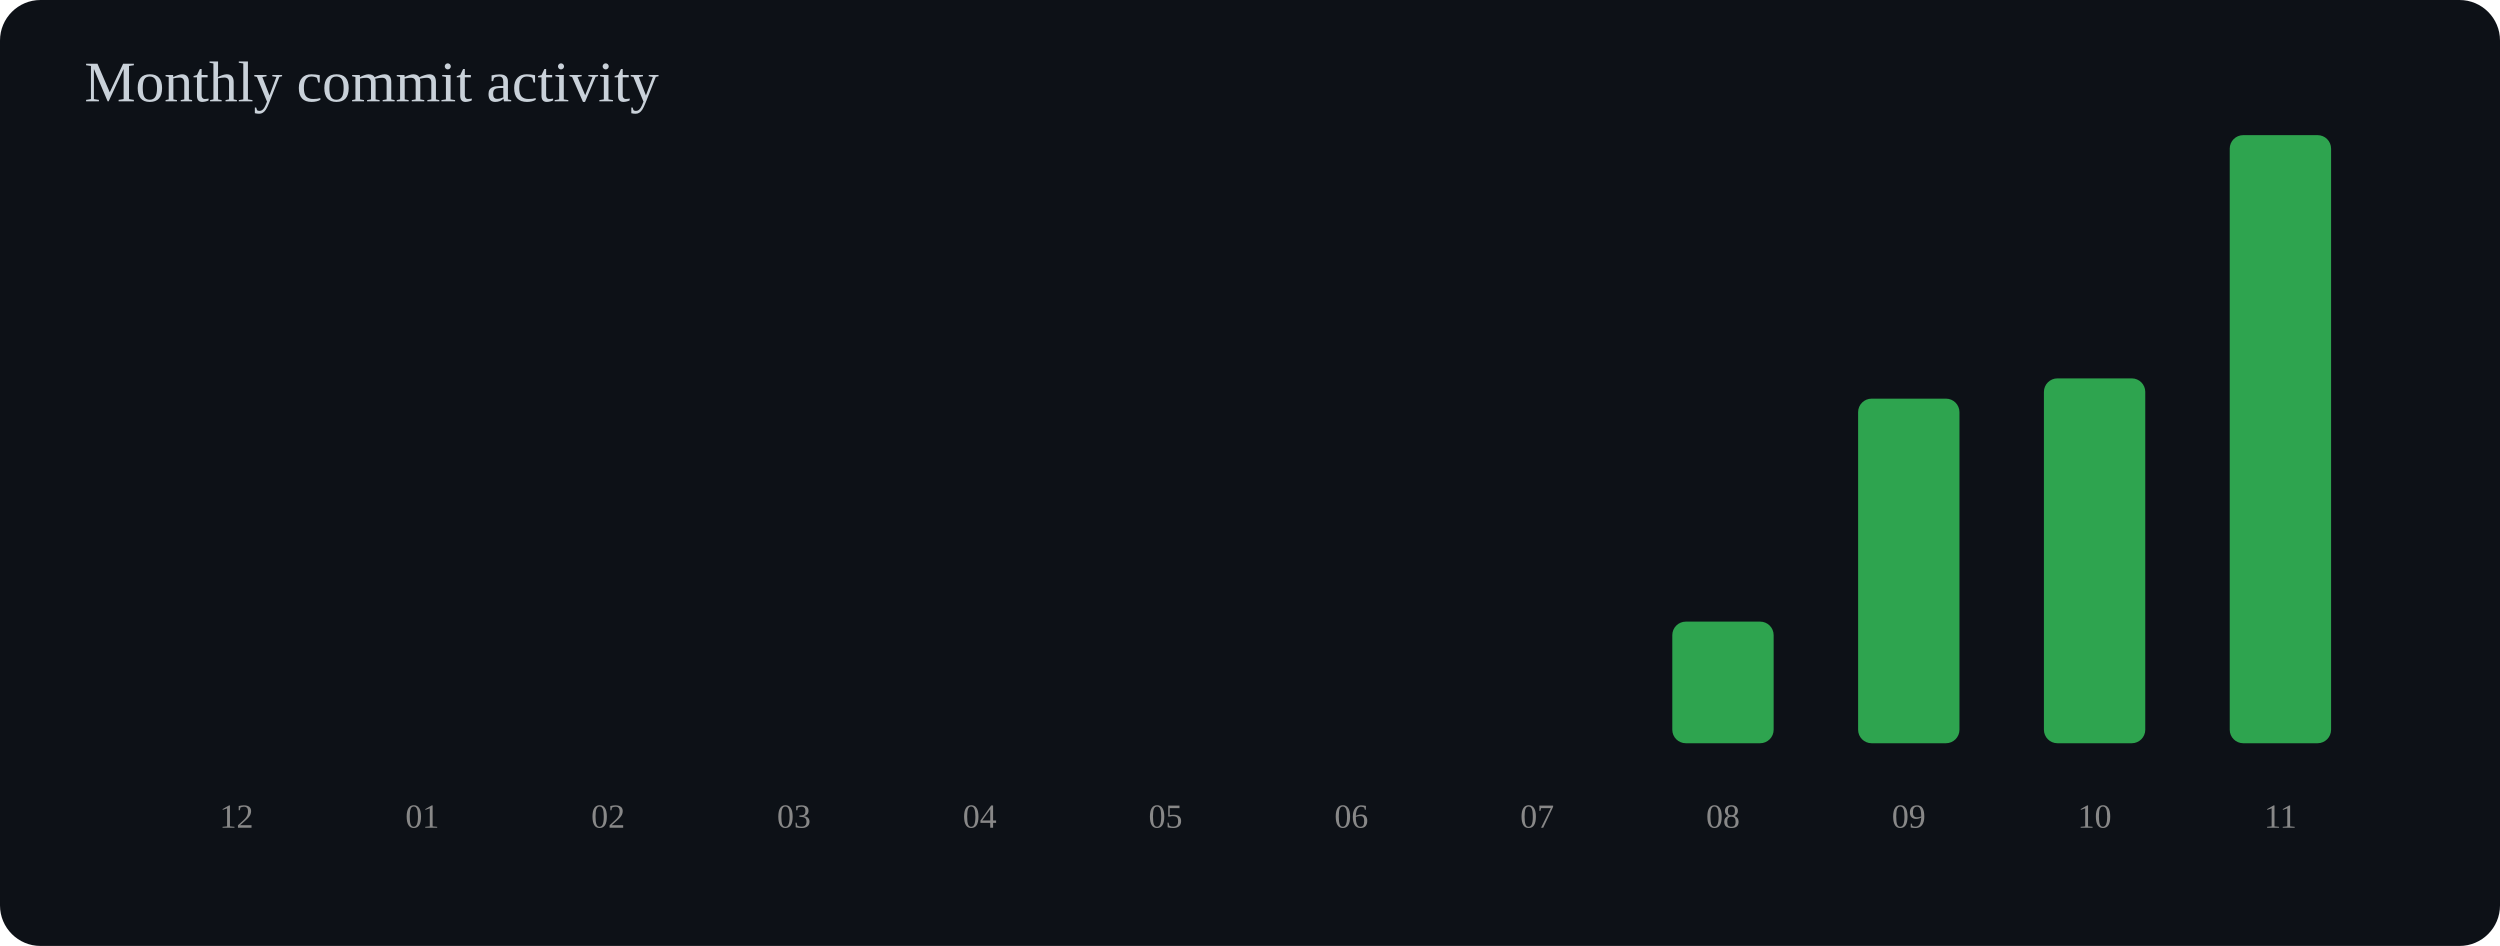
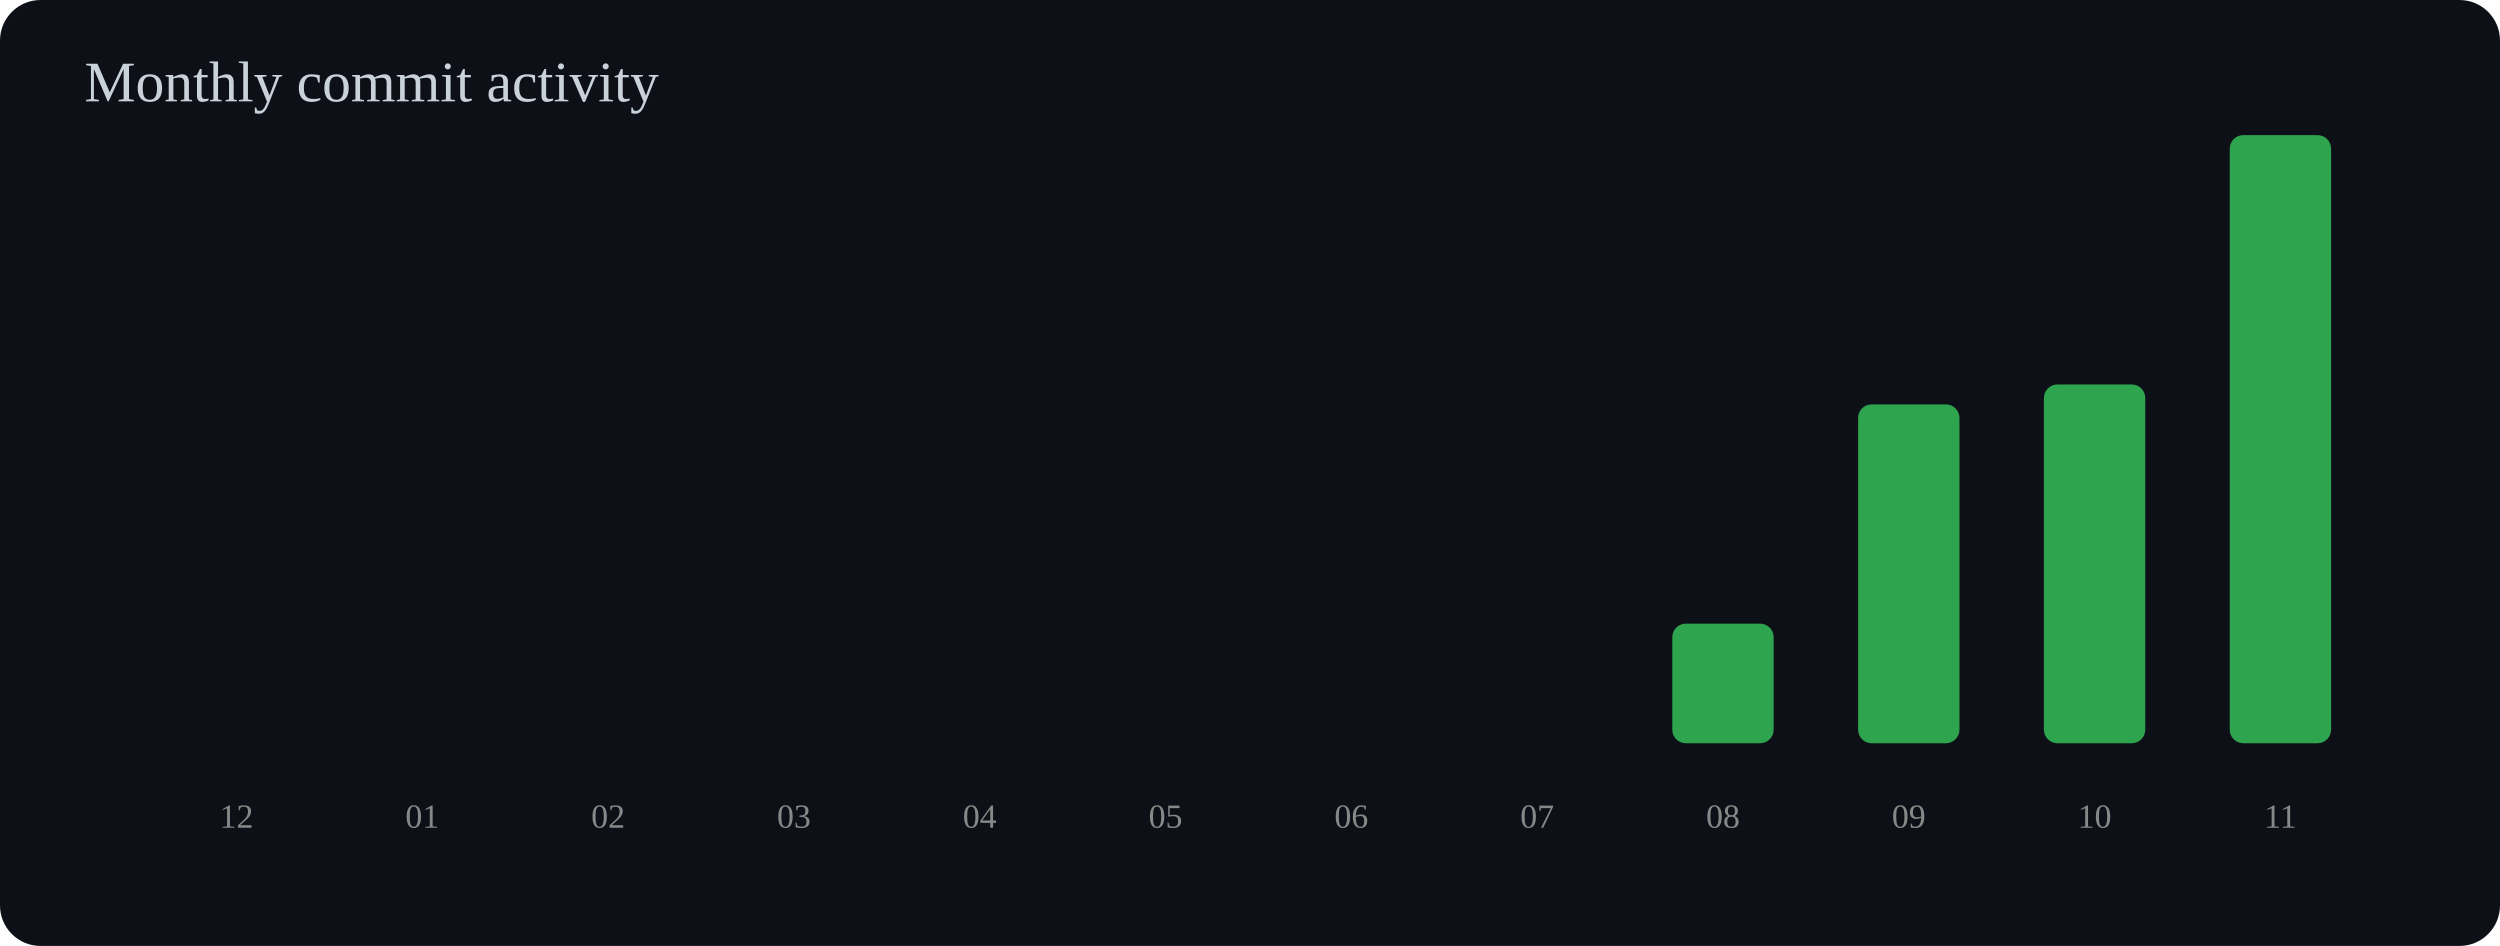
<svg xmlns="http://www.w3.org/2000/svg" width="740" height="280" viewBox="0 0 740 280">
  <rect width="100%" height="100%" rx="12" fill="#0d1117" />
  <text x="25" y="30" font-size="17" fill="#c9d1d9">Monthly commit activity</text>
  <rect x="55" y="220.0" width="30" height="0.0" rx="4" fill="#2ea44f" />
  <text x="70" y="245" text-anchor="middle" font-size="10" fill="#888">12</text>
  <rect x="110" y="220.0" width="30" height="0.0" rx="4" fill="#2ea44f" />
  <text x="125" y="245" text-anchor="middle" font-size="10" fill="#888">01</text>
  <rect x="165" y="220.0" width="30" height="0.0" rx="4" fill="#2ea44f" />
  <text x="180" y="245" text-anchor="middle" font-size="10" fill="#888">02</text>
  <rect x="220" y="220.0" width="30" height="0.0" rx="4" fill="#2ea44f" />
  <text x="235" y="245" text-anchor="middle" font-size="10" fill="#888">03</text>
  <rect x="275" y="220.0" width="30" height="0.0" rx="4" fill="#2ea44f" />
  <text x="290" y="245" text-anchor="middle" font-size="10" fill="#888">04</text>
  <rect x="330" y="220.0" width="30" height="0.0" rx="4" fill="#2ea44f" />
  <text x="345" y="245" text-anchor="middle" font-size="10" fill="#888">05</text>
  <rect x="385" y="220.0" width="30" height="0.0" rx="4" fill="#2ea44f" />
  <text x="400" y="245" text-anchor="middle" font-size="10" fill="#888">06</text>
  <rect x="440" y="220.0" width="30" height="0.0" rx="4" fill="#2ea44f" />
  <text x="455" y="245" text-anchor="middle" font-size="10" fill="#888">07</text>
-   <rect x="495" y="184.0" width="30" height="36.0" rx="4" fill="#2ea44f" />
+   <rect x="495" y="184.6" width="30" height="35.4" rx="4" fill="#2ea44f" />
  <text x="510" y="245" text-anchor="middle" font-size="10" fill="#888">08</text>
-   <rect x="550" y="118.0" width="30" height="102.0" rx="4" fill="#2ea44f" />
+   <rect x="550" y="119.7" width="30" height="100.3" rx="4" fill="#2ea44f" />
  <text x="565" y="245" text-anchor="middle" font-size="10" fill="#888">09</text>
-   <rect x="605" y="112.0" width="30" height="108.0" rx="4" fill="#2ea44f" />
+   <rect x="605" y="113.8" width="30" height="106.2" rx="4" fill="#2ea44f" />
  <text x="620" y="245" text-anchor="middle" font-size="10" fill="#888">10</text>
  <rect x="660" y="40.0" width="30" height="180.0" rx="4" fill="#2ea44f" />
  <text x="675" y="245" text-anchor="middle" font-size="10" fill="#888">11</text>
</svg>
